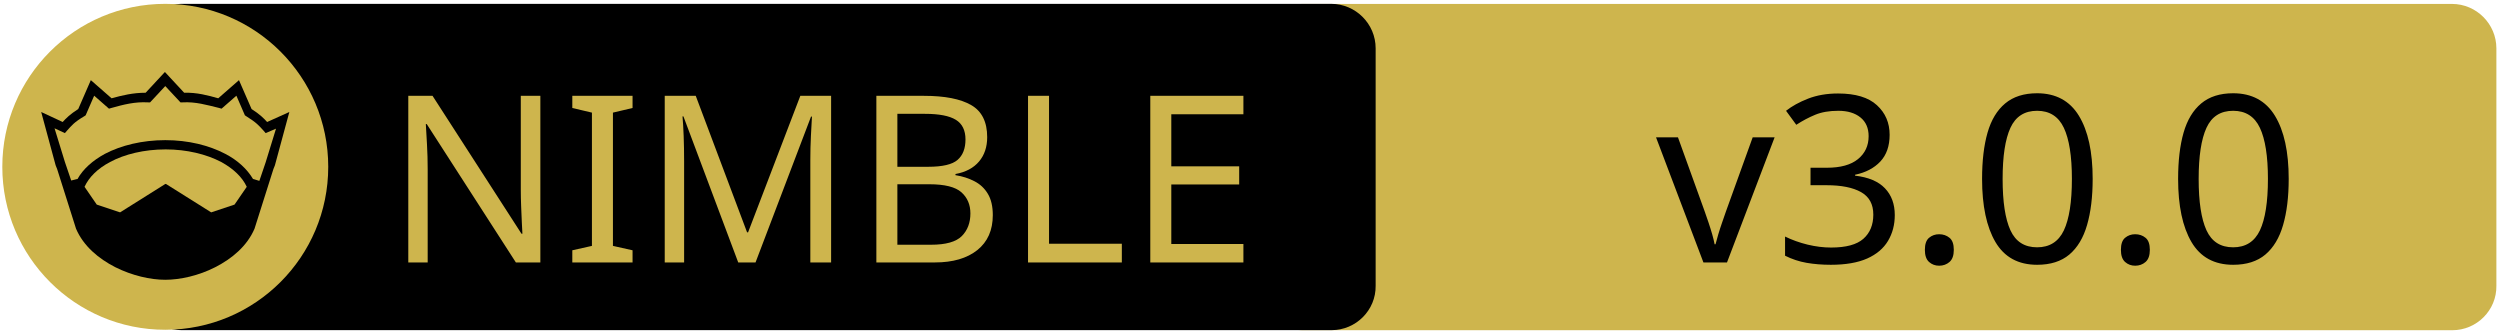
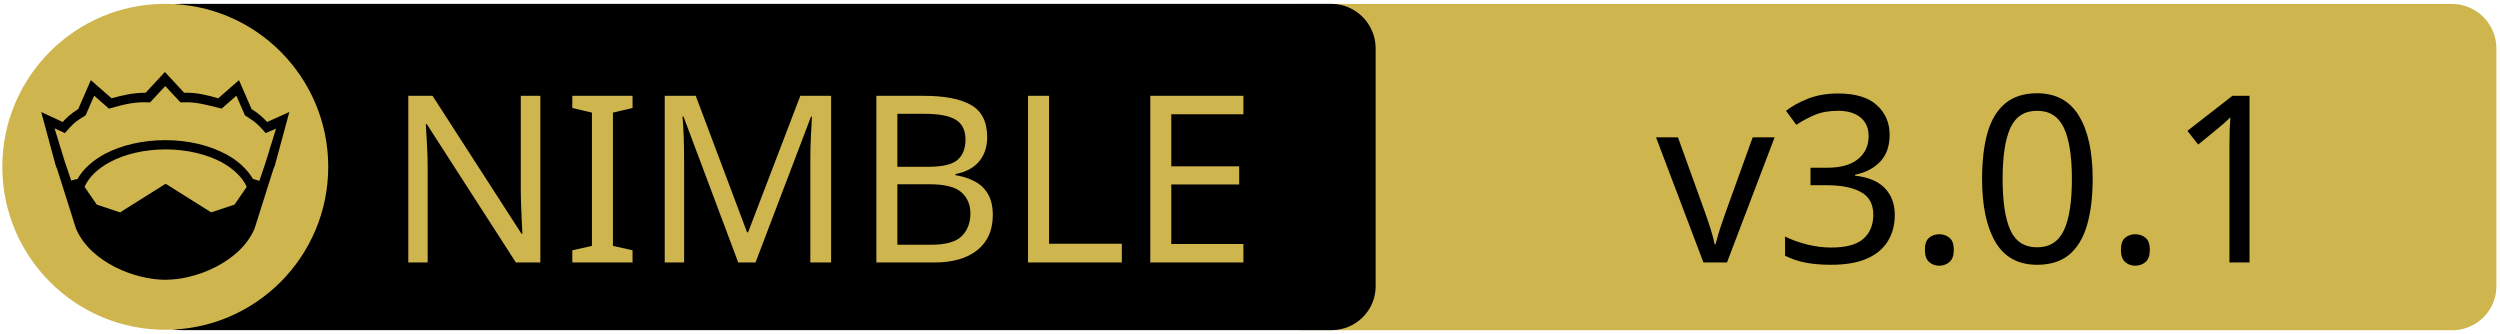
<svg xmlns="http://www.w3.org/2000/svg" xmlns:xlink="http://www.w3.org/1999/xlink" width="675" height="90" xml:space="preserve" version="1.1">
  <a xlink:href="https://github.com/YaDev/NimCLS">
    <g>
      <path fill="#CEB54D" id="svg_15" d="m662.123,89.159l-310.5,0c-6.6,0 -12,-5.4 -12,-12l0,-64.1c0,-6.6 5.4,-12 12,-12l310.4,0c6.6,0 12,5.4 12,12l0,64.1c0.1,6.6 -5.3,12 -11.9,12z" />
      <path id="svg_1" d="m359.524,89.139l-310.5,0c-6.6,0 -12,-5.4 -12,-12l0,-64.1c0,-6.6 5.4,-12 12,-12l310.4,0c6.6,0 12,5.4 12,12l0,64.1c0.1,6.6 -5.3,12 -11.9,12z" />
      <rect id="svg_2" fill="none" height="45.9" width="315.3" class="st0" y="24.539" x="60.224" />
      <circle id="svg_4" fill="#CEB54D" r="44" cy="45.039" cx="44.624" class="st1" />
      <g id="XMLID_4_">
        <path id="svg_5" d="m78.124,30.239l-3.9,14.4l-0.4,1l-5.1,16.1c0,0 0,0 0,0c-2,4.7 -6.1,8.1 -10.6,10.4c-4.5,2.3 -9.5,3.4 -13.5,3.4c-4,0 -8.9,-1.1 -13.5,-3.4c-4.5,-2.3 -8.6,-5.7 -10.6,-10.4c0,0 0,0 0,0l-5.1,-16.1l-0.4,-1l-3.9,-14.4l5.8,2.7c0.9,-1 2,-2.1 4.2,-3.5l3.4,-7.8l5.6,4.9c2.9,-0.8 5.8,-1.5 9.2,-1.5l5.2,-5.6l5.2,5.6c3.4,-0.1 6.4,0.7 9.2,1.5l5.6,-4.9l3.4,7.8c2.2,1.4 3.3,2.5 4.2,3.5l6,-2.7z" />
        <g id="XMLID_6_">
          <g id="svg_6">
            <path id="svg_7" fill="#CEB54D" d="m66.624,50.439l-3.3,4.8l-6.3,2.1l-12.1,-7.6c-0.1,-0.1 -0.3,-0.1 -0.4,0l-12.1,7.6l-6.3,-2.1l-3.3,-4.8c1.2,-2.6 3.5,-4.9 6.9,-6.7c3.9,-2.1 9.2,-3.4 15,-3.4c5.7,0 11,1.3 15,3.4c3.3,1.8 5.7,4.1 6.9,6.7z" class="st1" />
          </g>
          <g id="svg_8" />
        </g>
        <g id="XMLID_5_">
          <g id="svg_9">
            <path id="svg_10" fill="#CEB54D" d="m74.524,34.739l-2.8,9.1l-1.7,5l-1.6,-0.5c0,0 -0.1,0 -0.1,0c-1.6,-2.7 -4.2,-5.1 -7.5,-6.8c-4.4,-2.3 -10,-3.7 -16.2,-3.7c-6.2,0 -11.9,1.4 -16.3,3.7c-3.3,1.8 -5.9,4.1 -7.4,6.8c0,0 -0.1,0 -0.1,0l-1.6,0.4l-1.7,-5l-2.8,-9.1l2.8,1.3l0.6,-0.7c1.2,-1.3 1.8,-2.2 4.7,-3.9l0.3,-0.2l2.3,-5.3l4,3.5l0.7,-0.2c3.2,-0.9 6.3,-1.7 9.8,-1.5l0.6,0l4.1,-4.4l4.1,4.4l0.6,0c3.5,-0.2 6.5,0.7 9.8,1.5l0.7,0.2l4,-3.5l2.3,5.3l0.3,0.2c2.9,1.8 3.5,2.6 4.7,3.9l0.6,0.7l2.8,-1.2z" class="st1" />
          </g>
          <g id="svg_11" />
        </g>
      </g>
      <text x="-442" y="-350.021" id="svg_16" font-size="63px" font-family="'PT Sans Caption', 'Tahoma', 'Helvetica Neue Medium', 'PT Sans', sans-serif" fill="#CEB54D" class="st1 st2 st3" transform="matrix(1 0 0 1 546.13 420.879)">NIMBLE</text>
-       <text x="-99.0" y="-350.012" id="svg_17" font-size="63.012px" font-family="'PT Sans Caption', 'Tahoma', 'Helvetica Neue Medium', 'PT Sans', sans-serif" fill="#000000" class="st1 st2 st3" transform="matrix(1 0 0 1 546.13 420.879)">v3.0.0</text>
+       <text x="-99.0" y="-350.012" id="svg_17" font-size="63.012px" font-family="'PT Sans Caption', 'Tahoma', 'Helvetica Neue Medium', 'PT Sans', sans-serif" fill="#000000" class="st1 st2 st3" transform="matrix(1 0 0 1 546.13 420.879)">v3.0.1</text>
    </g>
  </a>
</svg>
